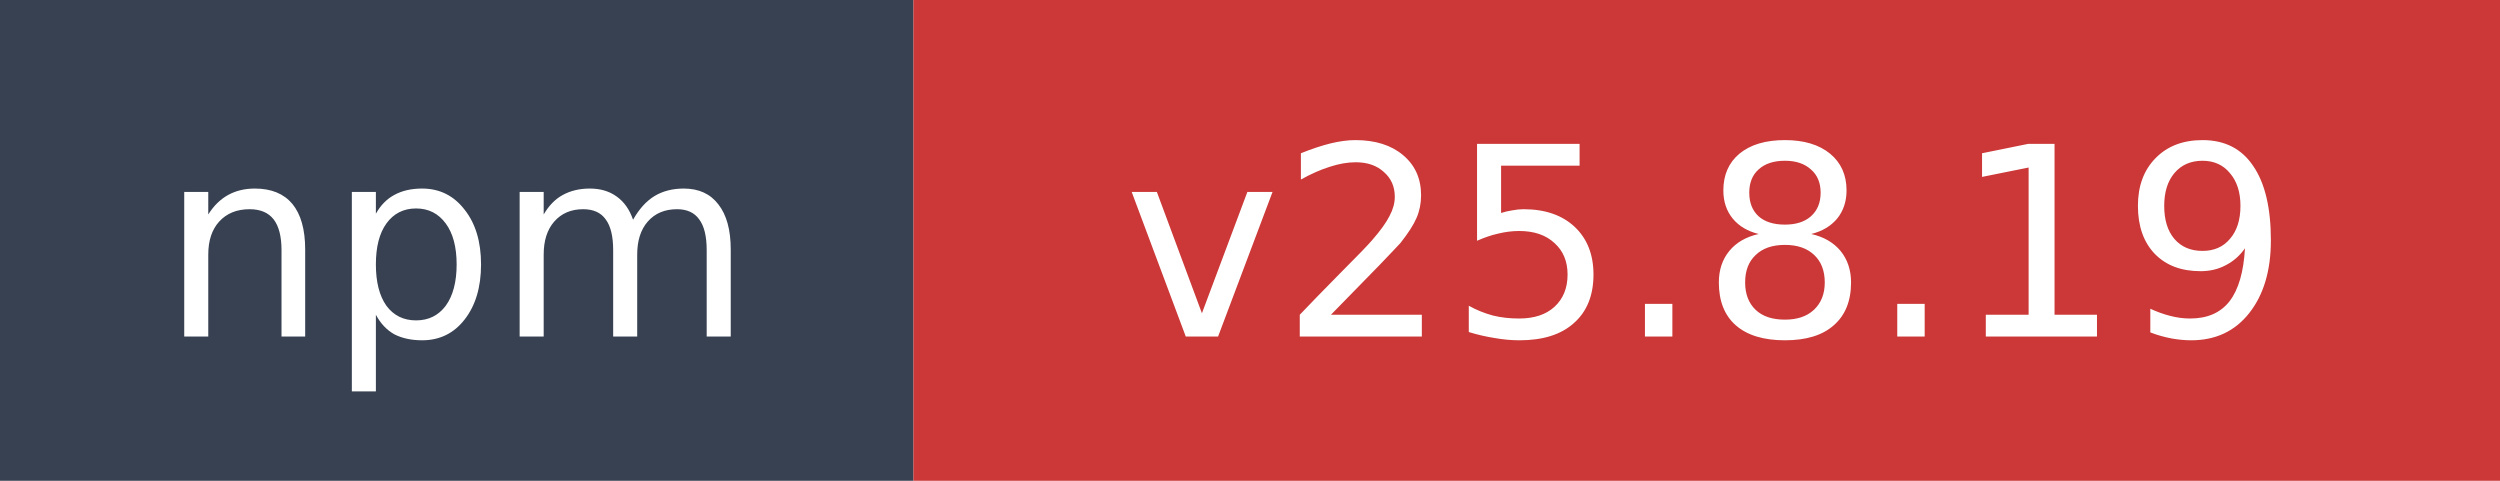
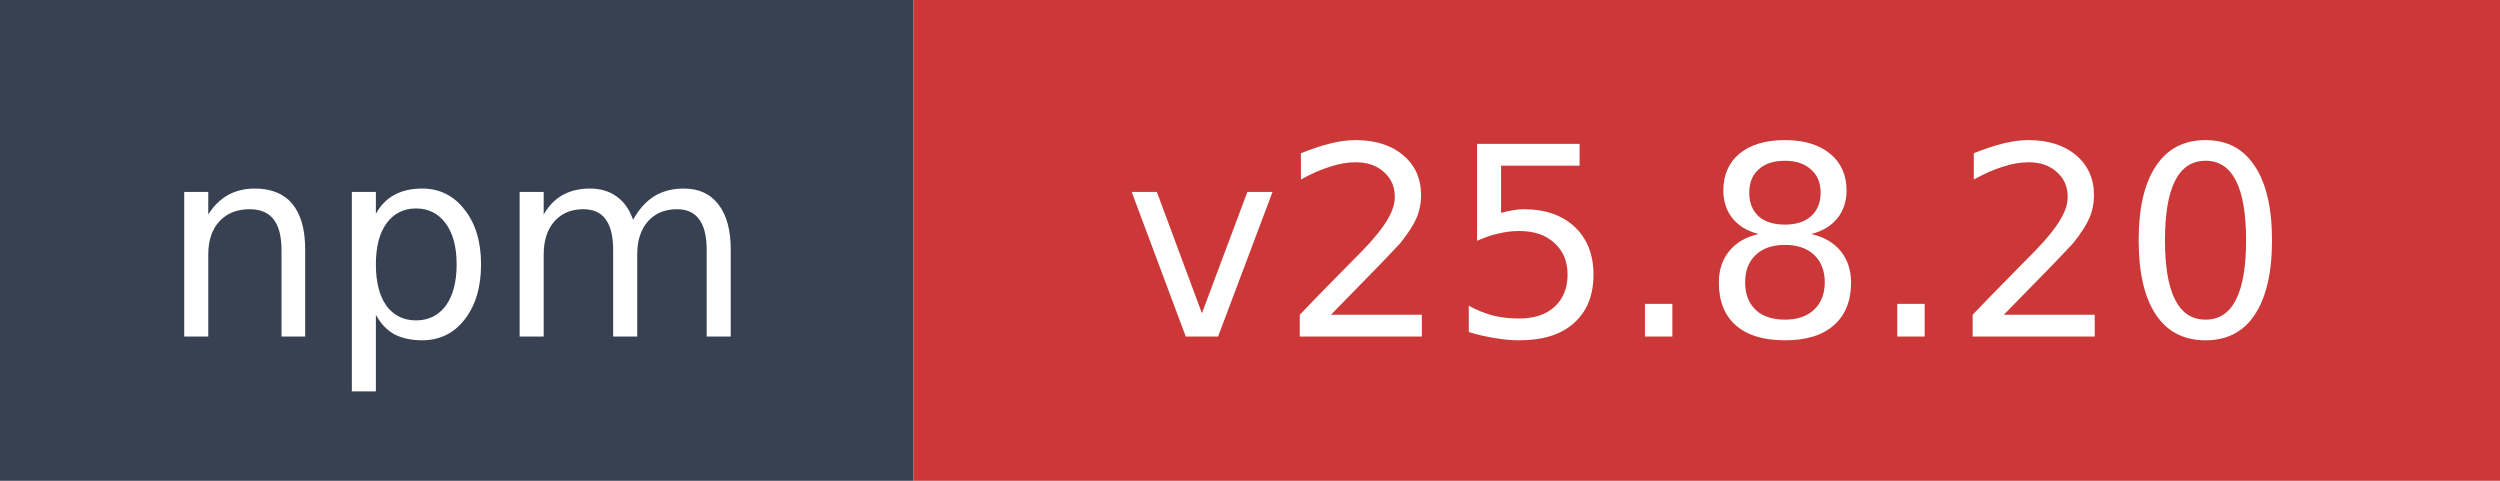
- <svg xmlns="http://www.w3.org/2000/svg" width="104" height="20" role="img" aria-label="npm: v25.8.19">
+ <svg xmlns="http://www.w3.org/2000/svg" width="104" height="20" role="img" aria-label="npm: v25.8.20">
  <rect width="38" height="20" fill="#374151" />
  <rect x="38" width="66" height="20" fill="#cb3837" />
  <text x="19" y="14" fill="#ffffff" font-family="Verdana,Geneva,DejaVu Sans,sans-serif" font-size="11" text-anchor="middle">npm</text>
-   <text x="71" y="14" fill="#ffffff" font-family="Verdana,Geneva,DejaVu Sans,sans-serif" font-size="11" text-anchor="middle">v25.8.19</text>
+   <text x="71" y="14" fill="#ffffff" font-family="Verdana,Geneva,DejaVu Sans,sans-serif" font-size="11" text-anchor="middle">v25.8.20</text>
</svg>
